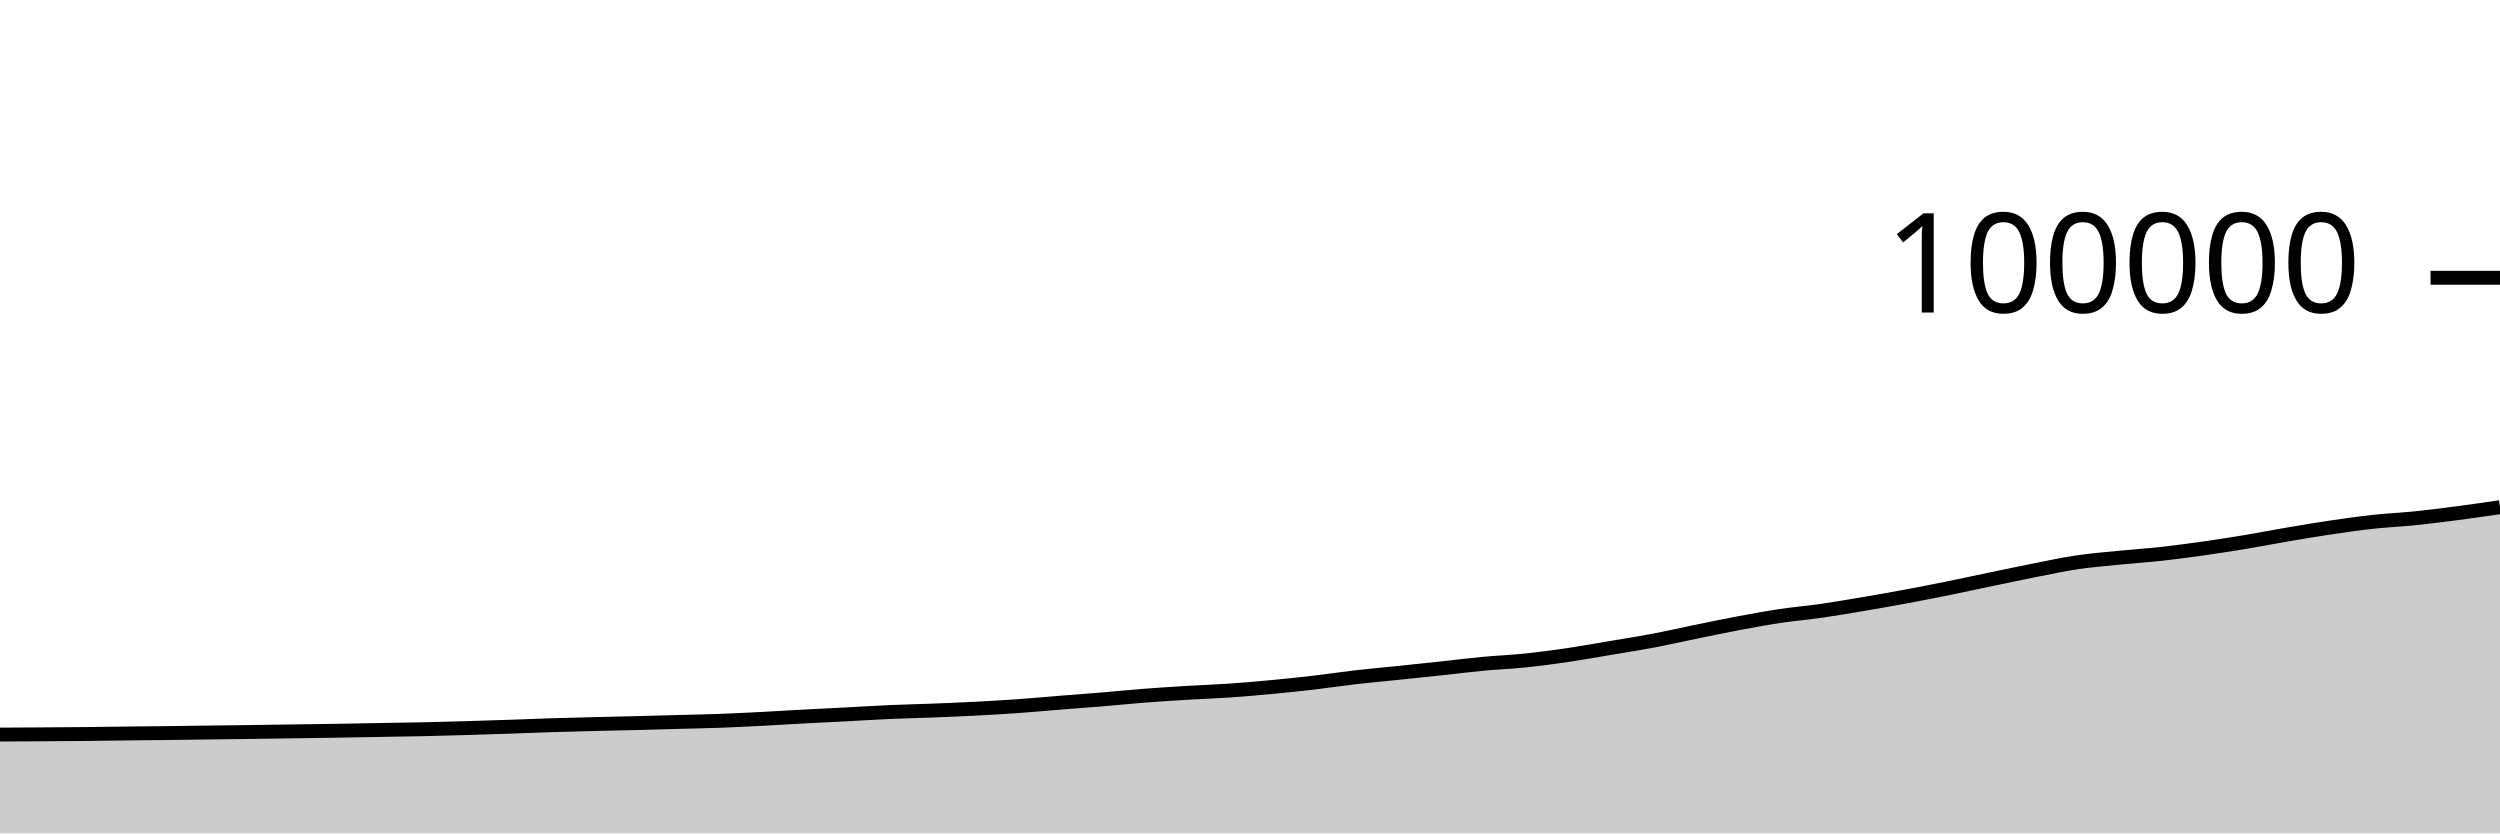
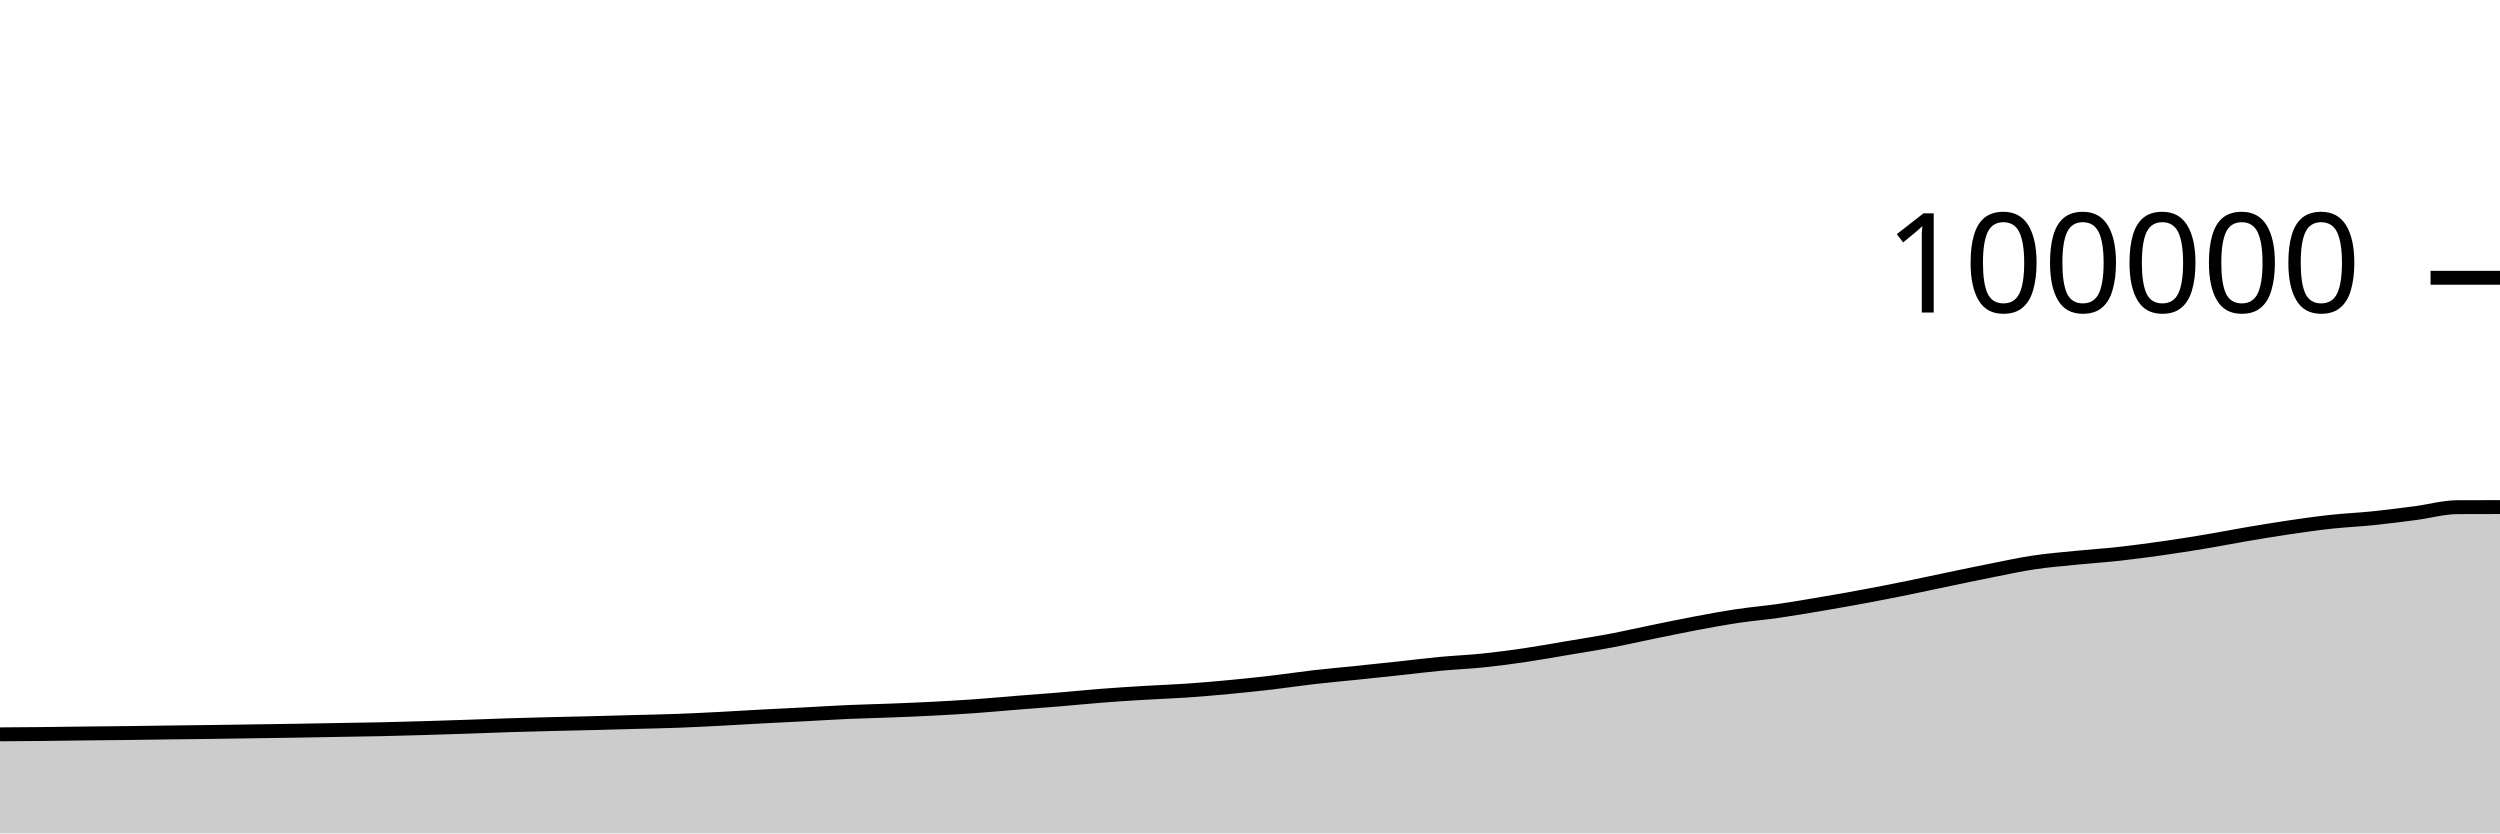
<svg xmlns="http://www.w3.org/2000/svg" viewBox="0 0 180 60">
  <g transform="translate(0,20)">
-     <path class="area" fill="rgba(0, 0, 0, 0.2)" d="M0,32.889C1.017,32.884,2.034,32.879,3.051,32.872C4.068,32.866,5.085,32.859,6.102,32.849C7.119,32.838,8.136,32.822,9.153,32.81C10.169,32.799,11.186,32.791,12.203,32.779C13.22,32.767,14.237,32.75,15.254,32.737C16.271,32.724,17.288,32.713,18.305,32.7C19.322,32.686,20.339,32.67,21.356,32.655C22.373,32.64,23.39,32.627,24.407,32.611C25.424,32.594,26.441,32.573,27.458,32.556C28.475,32.538,29.492,32.526,30.508,32.504C31.525,32.482,32.542,32.453,33.559,32.423C34.576,32.394,35.593,32.361,36.61,32.326C37.627,32.292,38.644,32.249,39.661,32.217C40.678,32.185,41.695,32.159,42.712,32.134C43.729,32.108,44.746,32.09,45.763,32.064C46.78,32.039,47.797,32.009,48.814,31.981C49.831,31.953,50.847,31.936,51.864,31.898C52.881,31.86,53.898,31.808,54.915,31.756C55.932,31.704,56.949,31.638,57.966,31.584C58.983,31.53,60,31.483,61.017,31.43C62.034,31.377,63.051,31.311,64.068,31.266C65.085,31.221,66.102,31.201,67.119,31.161C68.136,31.122,69.153,31.081,70.169,31.029C71.186,30.976,72.203,30.919,73.22,30.847C74.237,30.775,75.254,30.68,76.271,30.598C77.288,30.517,78.305,30.444,79.322,30.36C80.339,30.275,81.356,30.171,82.373,30.092C83.39,30.013,84.407,29.949,85.424,29.887C86.441,29.826,87.458,29.792,88.475,29.723C89.492,29.653,90.508,29.565,91.525,29.469C92.542,29.374,93.559,29.269,94.576,29.151C95.593,29.032,96.61,28.876,97.627,28.759C98.644,28.642,99.661,28.553,100.678,28.448C101.695,28.343,102.712,28.236,103.729,28.127C104.746,28.018,105.763,27.889,106.78,27.793C107.797,27.698,108.814,27.659,109.831,27.554C110.847,27.449,111.864,27.313,112.881,27.163C113.898,27.014,114.915,26.828,115.932,26.656C116.949,26.485,117.966,26.328,118.983,26.136C120,25.944,121.017,25.711,122.034,25.503C123.051,25.295,124.068,25.08,125.085,24.889C126.102,24.698,127.119,24.509,128.136,24.356C129.153,24.204,130.169,24.119,131.186,23.972C132.203,23.825,133.22,23.649,134.237,23.476C135.254,23.304,136.271,23.125,137.288,22.935C138.305,22.746,139.322,22.547,140.339,22.34C141.356,22.134,142.373,21.91,143.39,21.698C144.407,21.487,145.424,21.272,146.441,21.071C147.458,20.87,148.475,20.646,149.492,20.494C150.508,20.342,151.525,20.261,152.542,20.159C153.559,20.056,154.576,19.991,155.593,19.88C156.61,19.768,157.627,19.631,158.644,19.488C159.661,19.344,160.678,19.186,161.695,19.017C162.712,18.848,163.729,18.646,164.746,18.474C165.763,18.301,166.78,18.131,167.797,17.98C168.814,17.83,169.831,17.683,170.847,17.572C171.864,17.461,172.881,17.418,173.898,17.314C174.915,17.209,175.932,17.079,176.949,16.946C177.966,16.813,178.983,16.664,180,16.516L180,40C178.983,40,177.966,40,176.949,40C175.932,40,174.915,40,173.898,40C172.881,40,171.864,40,170.847,40C169.831,40,168.814,40,167.797,40C166.78,40,165.763,40,164.746,40C163.729,40,162.712,40,161.695,40C160.678,40,159.661,40,158.644,40C157.627,40,156.61,40,155.593,40C154.576,40,153.559,40,152.542,40C151.525,40,150.508,40,149.492,40C148.475,40,147.458,40,146.441,40C145.424,40,144.407,40,143.39,40C142.373,40,141.356,40,140.339,40C139.322,40,138.305,40,137.288,40C136.271,40,135.254,40,134.237,40C133.22,40,132.203,40,131.186,40C130.169,40,129.153,40,128.136,40C127.119,40,126.102,40,125.085,40C124.068,40,123.051,40,122.034,40C121.017,40,120,40,118.983,40C117.966,40,116.949,40,115.932,40C114.915,40,113.898,40,112.881,40C111.864,40,110.847,40,109.831,40C108.814,40,107.797,40,106.78,40C105.763,40,104.746,40,103.729,40C102.712,40,101.695,40,100.678,40C99.661,40,98.644,40,97.627,40C96.61,40,95.593,40,94.576,40C93.559,40,92.542,40,91.525,40C90.508,40,89.492,40,88.475,40C87.458,40,86.441,40,85.424,40C84.407,40,83.39,40,82.373,40C81.356,40,80.339,40,79.322,40C78.305,40,77.288,40,76.271,40C75.254,40,74.237,40,73.22,40C72.203,40,71.186,40,70.169,40C69.153,40,68.136,40,67.119,40C66.102,40,65.085,40,64.068,40C63.051,40,62.034,40,61.017,40C60,40,58.983,40,57.966,40C56.949,40,55.932,40,54.915,40C53.898,40,52.881,40,51.864,40C50.847,40,49.831,40,48.814,40C47.797,40,46.78,40,45.763,40C44.746,40,43.729,40,42.712,40C41.695,40,40.678,40,39.661,40C38.644,40,37.627,40,36.61,40C35.593,40,34.576,40,33.559,40C32.542,40,31.525,40,30.508,40C29.492,40,28.475,40,27.458,40C26.441,40,25.424,40,24.407,40C23.39,40,22.373,40,21.356,40C20.339,40,19.322,40,18.305,40C17.288,40,16.271,40,15.254,40C14.237,40,13.22,40,12.203,40C11.186,40,10.169,40,9.153,40C8.136,40,7.119,40,6.102,40C5.085,40,4.068,40,3.051,40C2.034,40,1.017,40,0,40Z" />
-     <path class="line" stroke="black" fill="none" d="M0,32.889C1.017,32.884,2.034,32.879,3.051,32.872C4.068,32.866,5.085,32.859,6.102,32.849C7.119,32.838,8.136,32.822,9.153,32.81C10.169,32.799,11.186,32.791,12.203,32.779C13.22,32.767,14.237,32.75,15.254,32.737C16.271,32.724,17.288,32.713,18.305,32.7C19.322,32.686,20.339,32.67,21.356,32.655C22.373,32.64,23.39,32.627,24.407,32.611C25.424,32.594,26.441,32.573,27.458,32.556C28.475,32.538,29.492,32.526,30.508,32.504C31.525,32.482,32.542,32.453,33.559,32.423C34.576,32.394,35.593,32.361,36.61,32.326C37.627,32.292,38.644,32.249,39.661,32.217C40.678,32.185,41.695,32.159,42.712,32.134C43.729,32.108,44.746,32.09,45.763,32.064C46.78,32.039,47.797,32.009,48.814,31.981C49.831,31.953,50.847,31.936,51.864,31.898C52.881,31.86,53.898,31.808,54.915,31.756C55.932,31.704,56.949,31.638,57.966,31.584C58.983,31.53,60,31.483,61.017,31.43C62.034,31.377,63.051,31.311,64.068,31.266C65.085,31.221,66.102,31.201,67.119,31.161C68.136,31.122,69.153,31.081,70.169,31.029C71.186,30.976,72.203,30.919,73.22,30.847C74.237,30.775,75.254,30.68,76.271,30.598C77.288,30.517,78.305,30.444,79.322,30.36C80.339,30.275,81.356,30.171,82.373,30.092C83.39,30.013,84.407,29.949,85.424,29.887C86.441,29.826,87.458,29.792,88.475,29.723C89.492,29.653,90.508,29.565,91.525,29.469C92.542,29.374,93.559,29.269,94.576,29.151C95.593,29.032,96.61,28.876,97.627,28.759C98.644,28.642,99.661,28.553,100.678,28.448C101.695,28.343,102.712,28.236,103.729,28.127C104.746,28.018,105.763,27.889,106.78,27.793C107.797,27.698,108.814,27.659,109.831,27.554C110.847,27.449,111.864,27.313,112.881,27.163C113.898,27.014,114.915,26.828,115.932,26.656C116.949,26.485,117.966,26.328,118.983,26.136C120,25.944,121.017,25.711,122.034,25.503C123.051,25.295,124.068,25.08,125.085,24.889C126.102,24.698,127.119,24.509,128.136,24.356C129.153,24.204,130.169,24.119,131.186,23.972C132.203,23.825,133.22,23.649,134.237,23.476C135.254,23.304,136.271,23.125,137.288,22.935C138.305,22.746,139.322,22.547,140.339,22.34C141.356,22.134,142.373,21.91,143.39,21.698C144.407,21.487,145.424,21.272,146.441,21.071C147.458,20.87,148.475,20.646,149.492,20.494C150.508,20.342,151.525,20.261,152.542,20.159C153.559,20.056,154.576,19.991,155.593,19.88C156.61,19.768,157.627,19.631,158.644,19.488C159.661,19.344,160.678,19.186,161.695,19.017C162.712,18.848,163.729,18.646,164.746,18.474C165.763,18.301,166.78,18.131,167.797,17.98C168.814,17.83,169.831,17.683,170.847,17.572C171.864,17.461,172.881,17.418,173.898,17.314C174.915,17.209,175.932,17.079,176.949,16.946C177.966,16.813,178.983,16.664,180,16.516" />
+     <path class="area" fill="rgba(0, 0, 0, 0.2)" d="M0,32.872C1.017,32.866,2.034,32.859,3.051,32.849C4.068,32.838,5.085,32.822,6.102,32.81C7.119,32.799,8.136,32.791,9.153,32.779C10.169,32.767,11.186,32.75,12.203,32.737C13.22,32.724,14.237,32.713,15.254,32.7C16.271,32.686,17.288,32.67,18.305,32.655C19.322,32.64,20.339,32.627,21.356,32.611C22.373,32.594,23.39,32.573,24.407,32.556C25.424,32.538,26.441,32.526,27.458,32.504C28.475,32.482,29.492,32.453,30.508,32.423C31.525,32.394,32.542,32.361,33.559,32.326C34.576,32.292,35.593,32.249,36.61,32.217C37.627,32.185,38.644,32.159,39.661,32.134C40.678,32.108,41.695,32.09,42.712,32.064C43.729,32.039,44.746,32.009,45.763,31.981C46.78,31.953,47.797,31.936,48.814,31.898C49.831,31.86,50.847,31.808,51.864,31.756C52.881,31.704,53.898,31.638,54.915,31.584C55.932,31.53,56.949,31.483,57.966,31.43C58.983,31.377,60,31.311,61.017,31.266C62.034,31.221,63.051,31.201,64.068,31.161C65.085,31.122,66.102,31.081,67.119,31.029C68.136,30.976,69.153,30.919,70.169,30.847C71.186,30.775,72.203,30.68,73.22,30.598C74.237,30.517,75.254,30.444,76.271,30.36C77.288,30.275,78.305,30.171,79.322,30.092C80.339,30.013,81.356,29.949,82.373,29.887C83.39,29.826,84.407,29.792,85.424,29.723C86.441,29.653,87.458,29.565,88.475,29.469C89.492,29.374,90.508,29.269,91.525,29.151C92.542,29.032,93.559,28.876,94.576,28.759C95.593,28.642,96.61,28.553,97.627,28.448C98.644,28.343,99.661,28.236,100.678,28.127C101.695,28.018,102.712,27.889,103.729,27.793C104.746,27.698,105.763,27.659,106.78,27.554C107.797,27.449,108.814,27.313,109.831,27.163C110.847,27.014,111.864,26.828,112.881,26.656C113.898,26.485,114.915,26.328,115.932,26.136C116.949,25.944,117.966,25.711,118.983,25.503C120,25.295,121.017,25.08,122.034,24.889C123.051,24.698,124.068,24.509,125.085,24.356C126.102,24.204,127.119,24.119,128.136,23.972C129.153,23.825,130.169,23.649,131.186,23.476C132.203,23.304,133.22,23.125,134.237,22.935C135.254,22.746,136.271,22.547,137.288,22.34C138.305,22.134,139.322,21.91,140.339,21.698C141.356,21.487,142.373,21.272,143.39,21.071C144.407,20.87,145.424,20.646,146.441,20.494C147.458,20.342,148.475,20.261,149.492,20.159C150.508,20.056,151.525,19.991,152.542,19.88C153.559,19.768,154.576,19.631,155.593,19.488C156.61,19.344,157.627,19.186,158.644,19.017C159.661,18.848,160.678,18.646,161.695,18.474C162.712,18.301,163.729,18.131,164.746,17.98C165.763,17.83,166.78,17.683,167.797,17.572C168.814,17.461,169.831,17.418,170.847,17.314C171.864,17.209,172.881,17.079,173.898,16.946C174.915,16.813,175.932,16.52,176.949,16.516C177.966,16.511,178.983,16.51,180,16.509L180,40C178.983,40,177.966,40,176.949,40C175.932,40,174.915,40,173.898,40C172.881,40,171.864,40,170.847,40C169.831,40,168.814,40,167.797,40C166.78,40,165.763,40,164.746,40C163.729,40,162.712,40,161.695,40C160.678,40,159.661,40,158.644,40C157.627,40,156.61,40,155.593,40C154.576,40,153.559,40,152.542,40C151.525,40,150.508,40,149.492,40C148.475,40,147.458,40,146.441,40C145.424,40,144.407,40,143.39,40C142.373,40,141.356,40,140.339,40C139.322,40,138.305,40,137.288,40C136.271,40,135.254,40,134.237,40C133.22,40,132.203,40,131.186,40C130.169,40,129.153,40,128.136,40C127.119,40,126.102,40,125.085,40C124.068,40,123.051,40,122.034,40C121.017,40,120,40,118.983,40C117.966,40,116.949,40,115.932,40C114.915,40,113.898,40,112.881,40C111.864,40,110.847,40,109.831,40C108.814,40,107.797,40,106.78,40C105.763,40,104.746,40,103.729,40C102.712,40,101.695,40,100.678,40C99.661,40,98.644,40,97.627,40C96.61,40,95.593,40,94.576,40C93.559,40,92.542,40,91.525,40C90.508,40,89.492,40,88.475,40C87.458,40,86.441,40,85.424,40C84.407,40,83.39,40,82.373,40C81.356,40,80.339,40,79.322,40C78.305,40,77.288,40,76.271,40C75.254,40,74.237,40,73.22,40C72.203,40,71.186,40,70.169,40C69.153,40,68.136,40,67.119,40C66.102,40,65.085,40,64.068,40C63.051,40,62.034,40,61.017,40C60,40,58.983,40,57.966,40C56.949,40,55.932,40,54.915,40C53.898,40,52.881,40,51.864,40C50.847,40,49.831,40,48.814,40C47.797,40,46.78,40,45.763,40C44.746,40,43.729,40,42.712,40C41.695,40,40.678,40,39.661,40C38.644,40,37.627,40,36.61,40C35.593,40,34.576,40,33.559,40C32.542,40,31.525,40,30.508,40C29.492,40,28.475,40,27.458,40C26.441,40,25.424,40,24.407,40C23.39,40,22.373,40,21.356,40C20.339,40,19.322,40,18.305,40C17.288,40,16.271,40,15.254,40C14.237,40,13.22,40,12.203,40C11.186,40,10.169,40,9.153,40C8.136,40,7.119,40,6.102,40C5.085,40,4.068,40,3.051,40C2.034,40,1.017,40,0,40Z" />
+     <path class="line" stroke="black" fill="none" d="M0,32.872C1.017,32.866,2.034,32.859,3.051,32.849C4.068,32.838,5.085,32.822,6.102,32.81C7.119,32.799,8.136,32.791,9.153,32.779C10.169,32.767,11.186,32.75,12.203,32.737C13.22,32.724,14.237,32.713,15.254,32.7C16.271,32.686,17.288,32.67,18.305,32.655C19.322,32.64,20.339,32.627,21.356,32.611C22.373,32.594,23.39,32.573,24.407,32.556C25.424,32.538,26.441,32.526,27.458,32.504C28.475,32.482,29.492,32.453,30.508,32.423C31.525,32.394,32.542,32.361,33.559,32.326C34.576,32.292,35.593,32.249,36.61,32.217C37.627,32.185,38.644,32.159,39.661,32.134C40.678,32.108,41.695,32.09,42.712,32.064C43.729,32.039,44.746,32.009,45.763,31.981C46.78,31.953,47.797,31.936,48.814,31.898C49.831,31.86,50.847,31.808,51.864,31.756C52.881,31.704,53.898,31.638,54.915,31.584C55.932,31.53,56.949,31.483,57.966,31.43C58.983,31.377,60,31.311,61.017,31.266C62.034,31.221,63.051,31.201,64.068,31.161C65.085,31.122,66.102,31.081,67.119,31.029C68.136,30.976,69.153,30.919,70.169,30.847C71.186,30.775,72.203,30.68,73.22,30.598C74.237,30.517,75.254,30.444,76.271,30.36C77.288,30.275,78.305,30.171,79.322,30.092C80.339,30.013,81.356,29.949,82.373,29.887C83.39,29.826,84.407,29.792,85.424,29.723C86.441,29.653,87.458,29.565,88.475,29.469C89.492,29.374,90.508,29.269,91.525,29.151C92.542,29.032,93.559,28.876,94.576,28.759C95.593,28.642,96.61,28.553,97.627,28.448C98.644,28.343,99.661,28.236,100.678,28.127C101.695,28.018,102.712,27.889,103.729,27.793C104.746,27.698,105.763,27.659,106.78,27.554C107.797,27.449,108.814,27.313,109.831,27.163C110.847,27.014,111.864,26.828,112.881,26.656C113.898,26.485,114.915,26.328,115.932,26.136C116.949,25.944,117.966,25.711,118.983,25.503C120,25.295,121.017,25.08,122.034,24.889C123.051,24.698,124.068,24.509,125.085,24.356C126.102,24.204,127.119,24.119,128.136,23.972C129.153,23.825,130.169,23.649,131.186,23.476C132.203,23.304,133.22,23.125,134.237,22.935C135.254,22.746,136.271,22.547,137.288,22.34C138.305,22.134,139.322,21.91,140.339,21.698C141.356,21.487,142.373,21.272,143.39,21.071C144.407,20.87,145.424,20.646,146.441,20.494C147.458,20.342,148.475,20.261,149.492,20.159C150.508,20.056,151.525,19.991,152.542,19.88C153.559,19.768,154.576,19.631,155.593,19.488C156.61,19.344,157.627,19.186,158.644,19.017C159.661,18.848,160.678,18.646,161.695,18.474C162.712,18.301,163.729,18.131,164.746,17.98C165.763,17.83,166.78,17.683,167.797,17.572C168.814,17.461,169.831,17.418,170.847,17.314C171.864,17.209,172.881,17.079,173.898,16.946C174.915,16.813,175.932,16.52,176.949,16.516C177.966,16.511,178.983,16.51,180,16.509" />
    <path class="axis-ceiling" stroke-width="1" stroke="black" fill="none" d="M175,0L180,0" />
    <text class="axis-ceiling-label" font-family="sans-serif" text-anchor="end" font-size="10px" x="170" y="2.5">100000</text>
  </g>
</svg>
